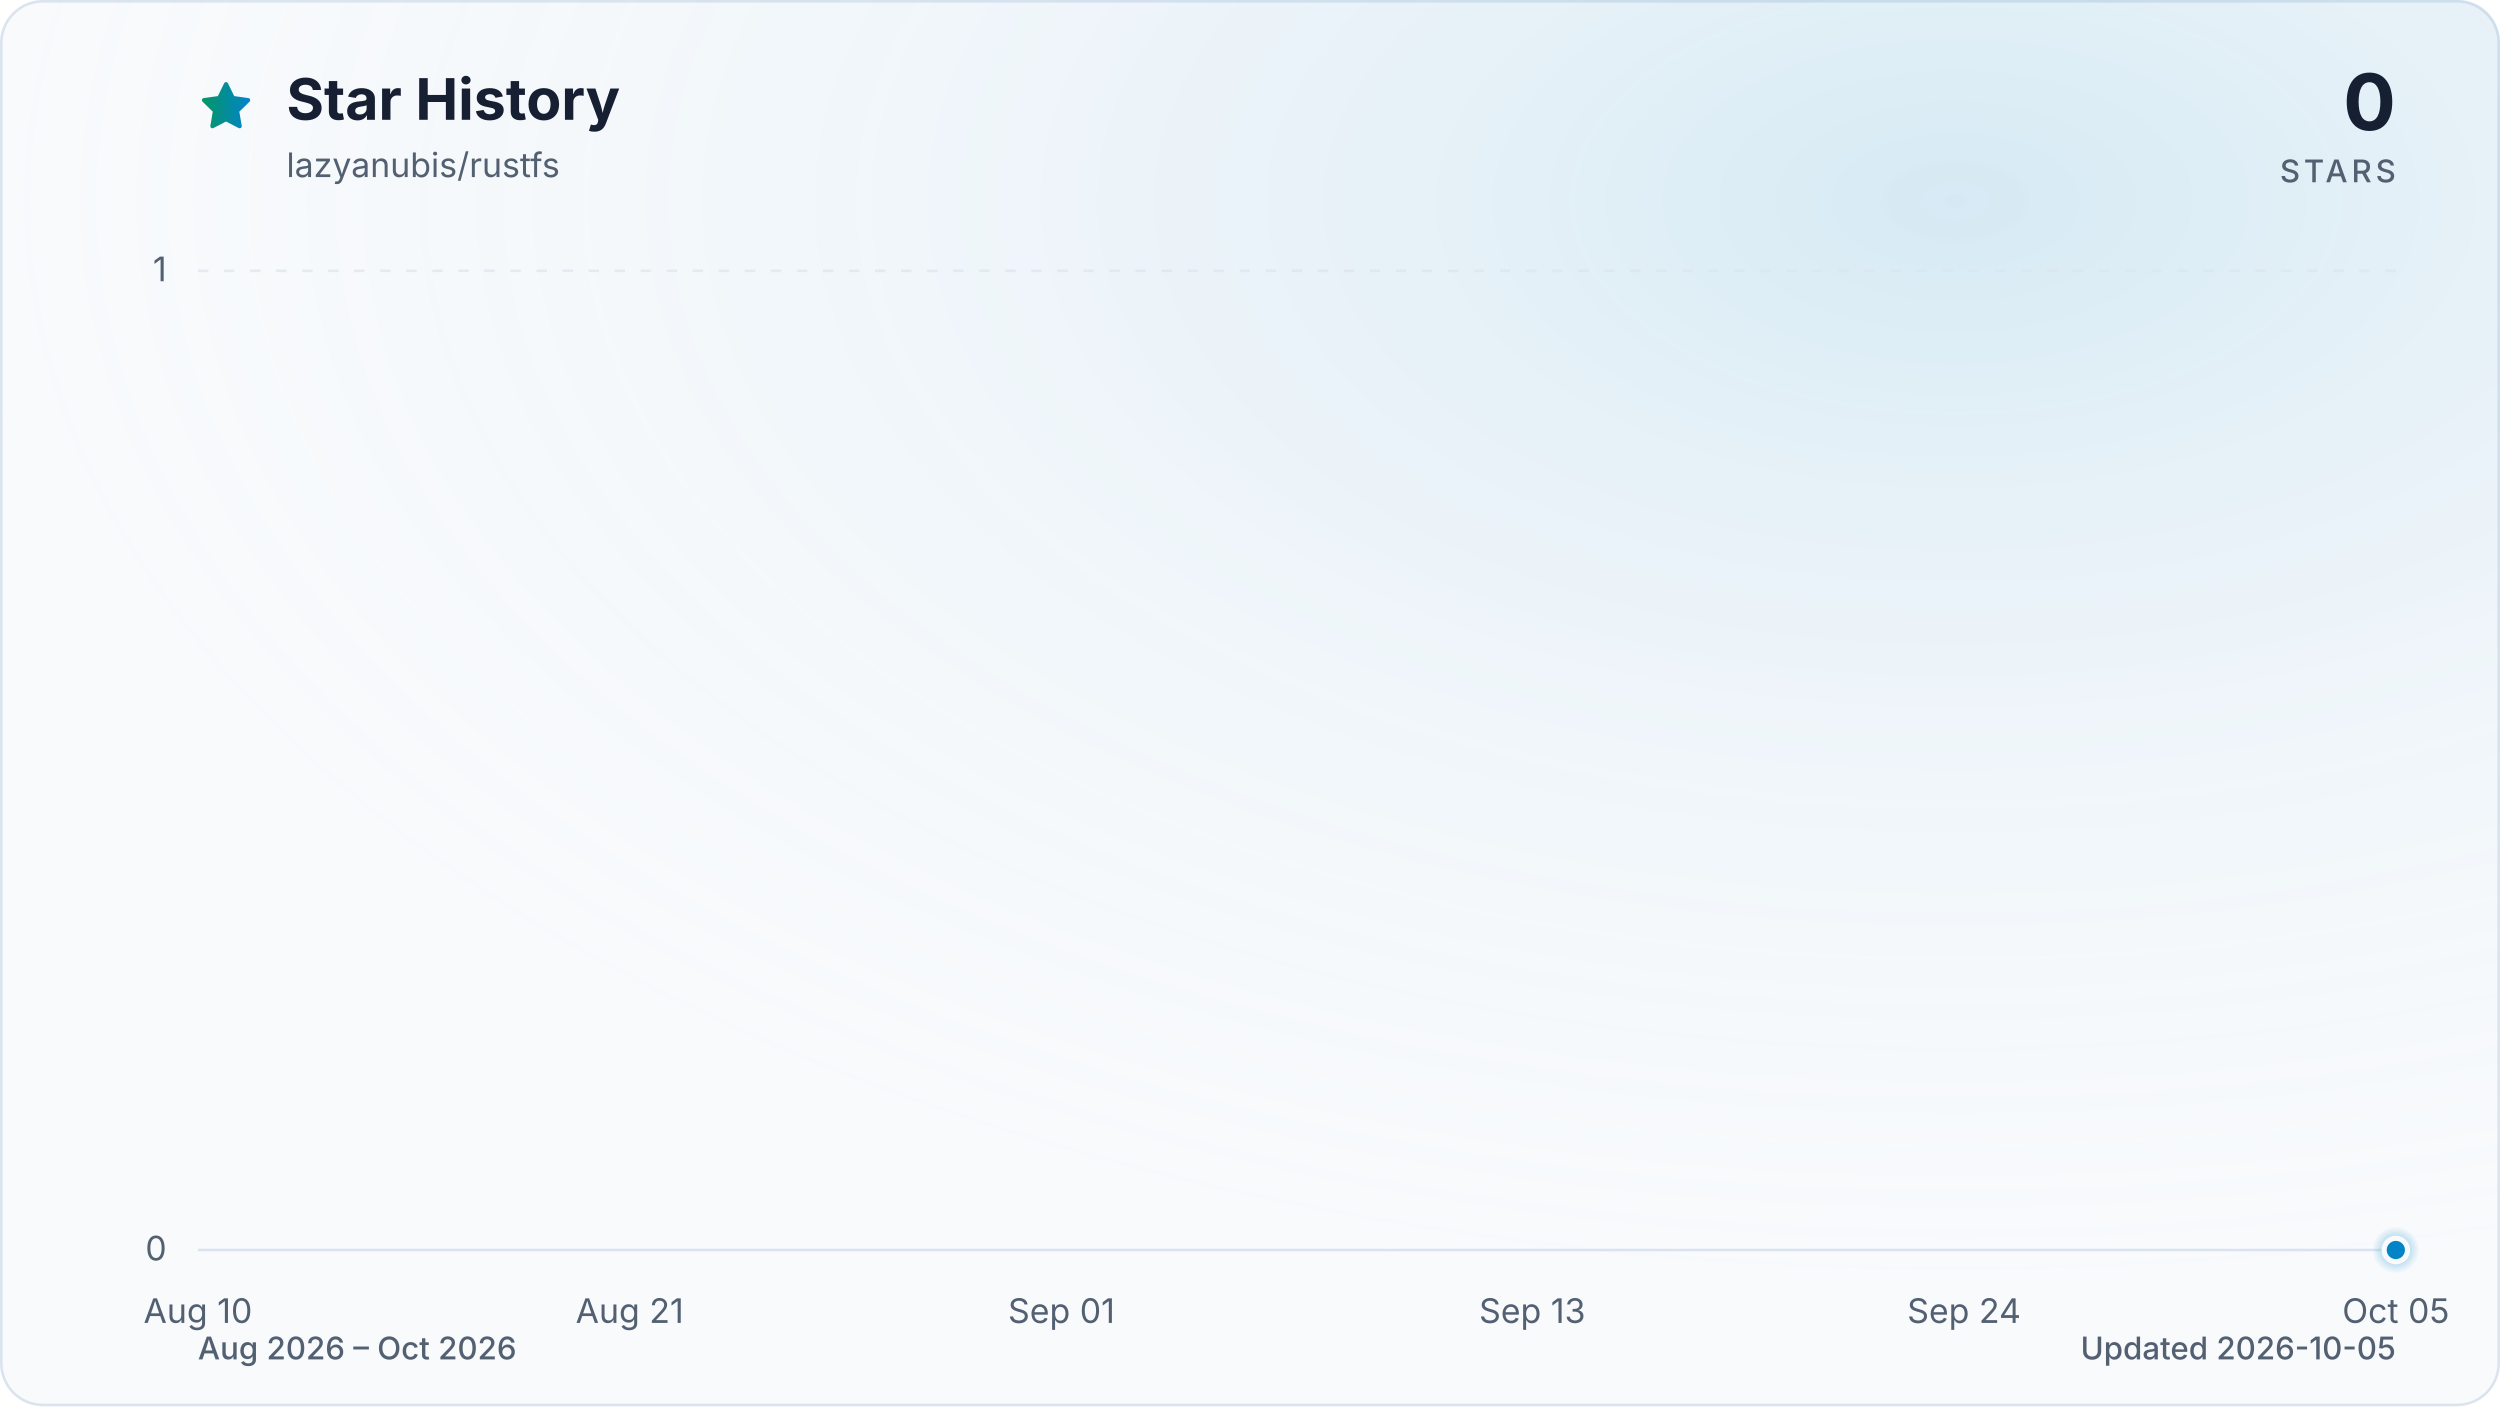
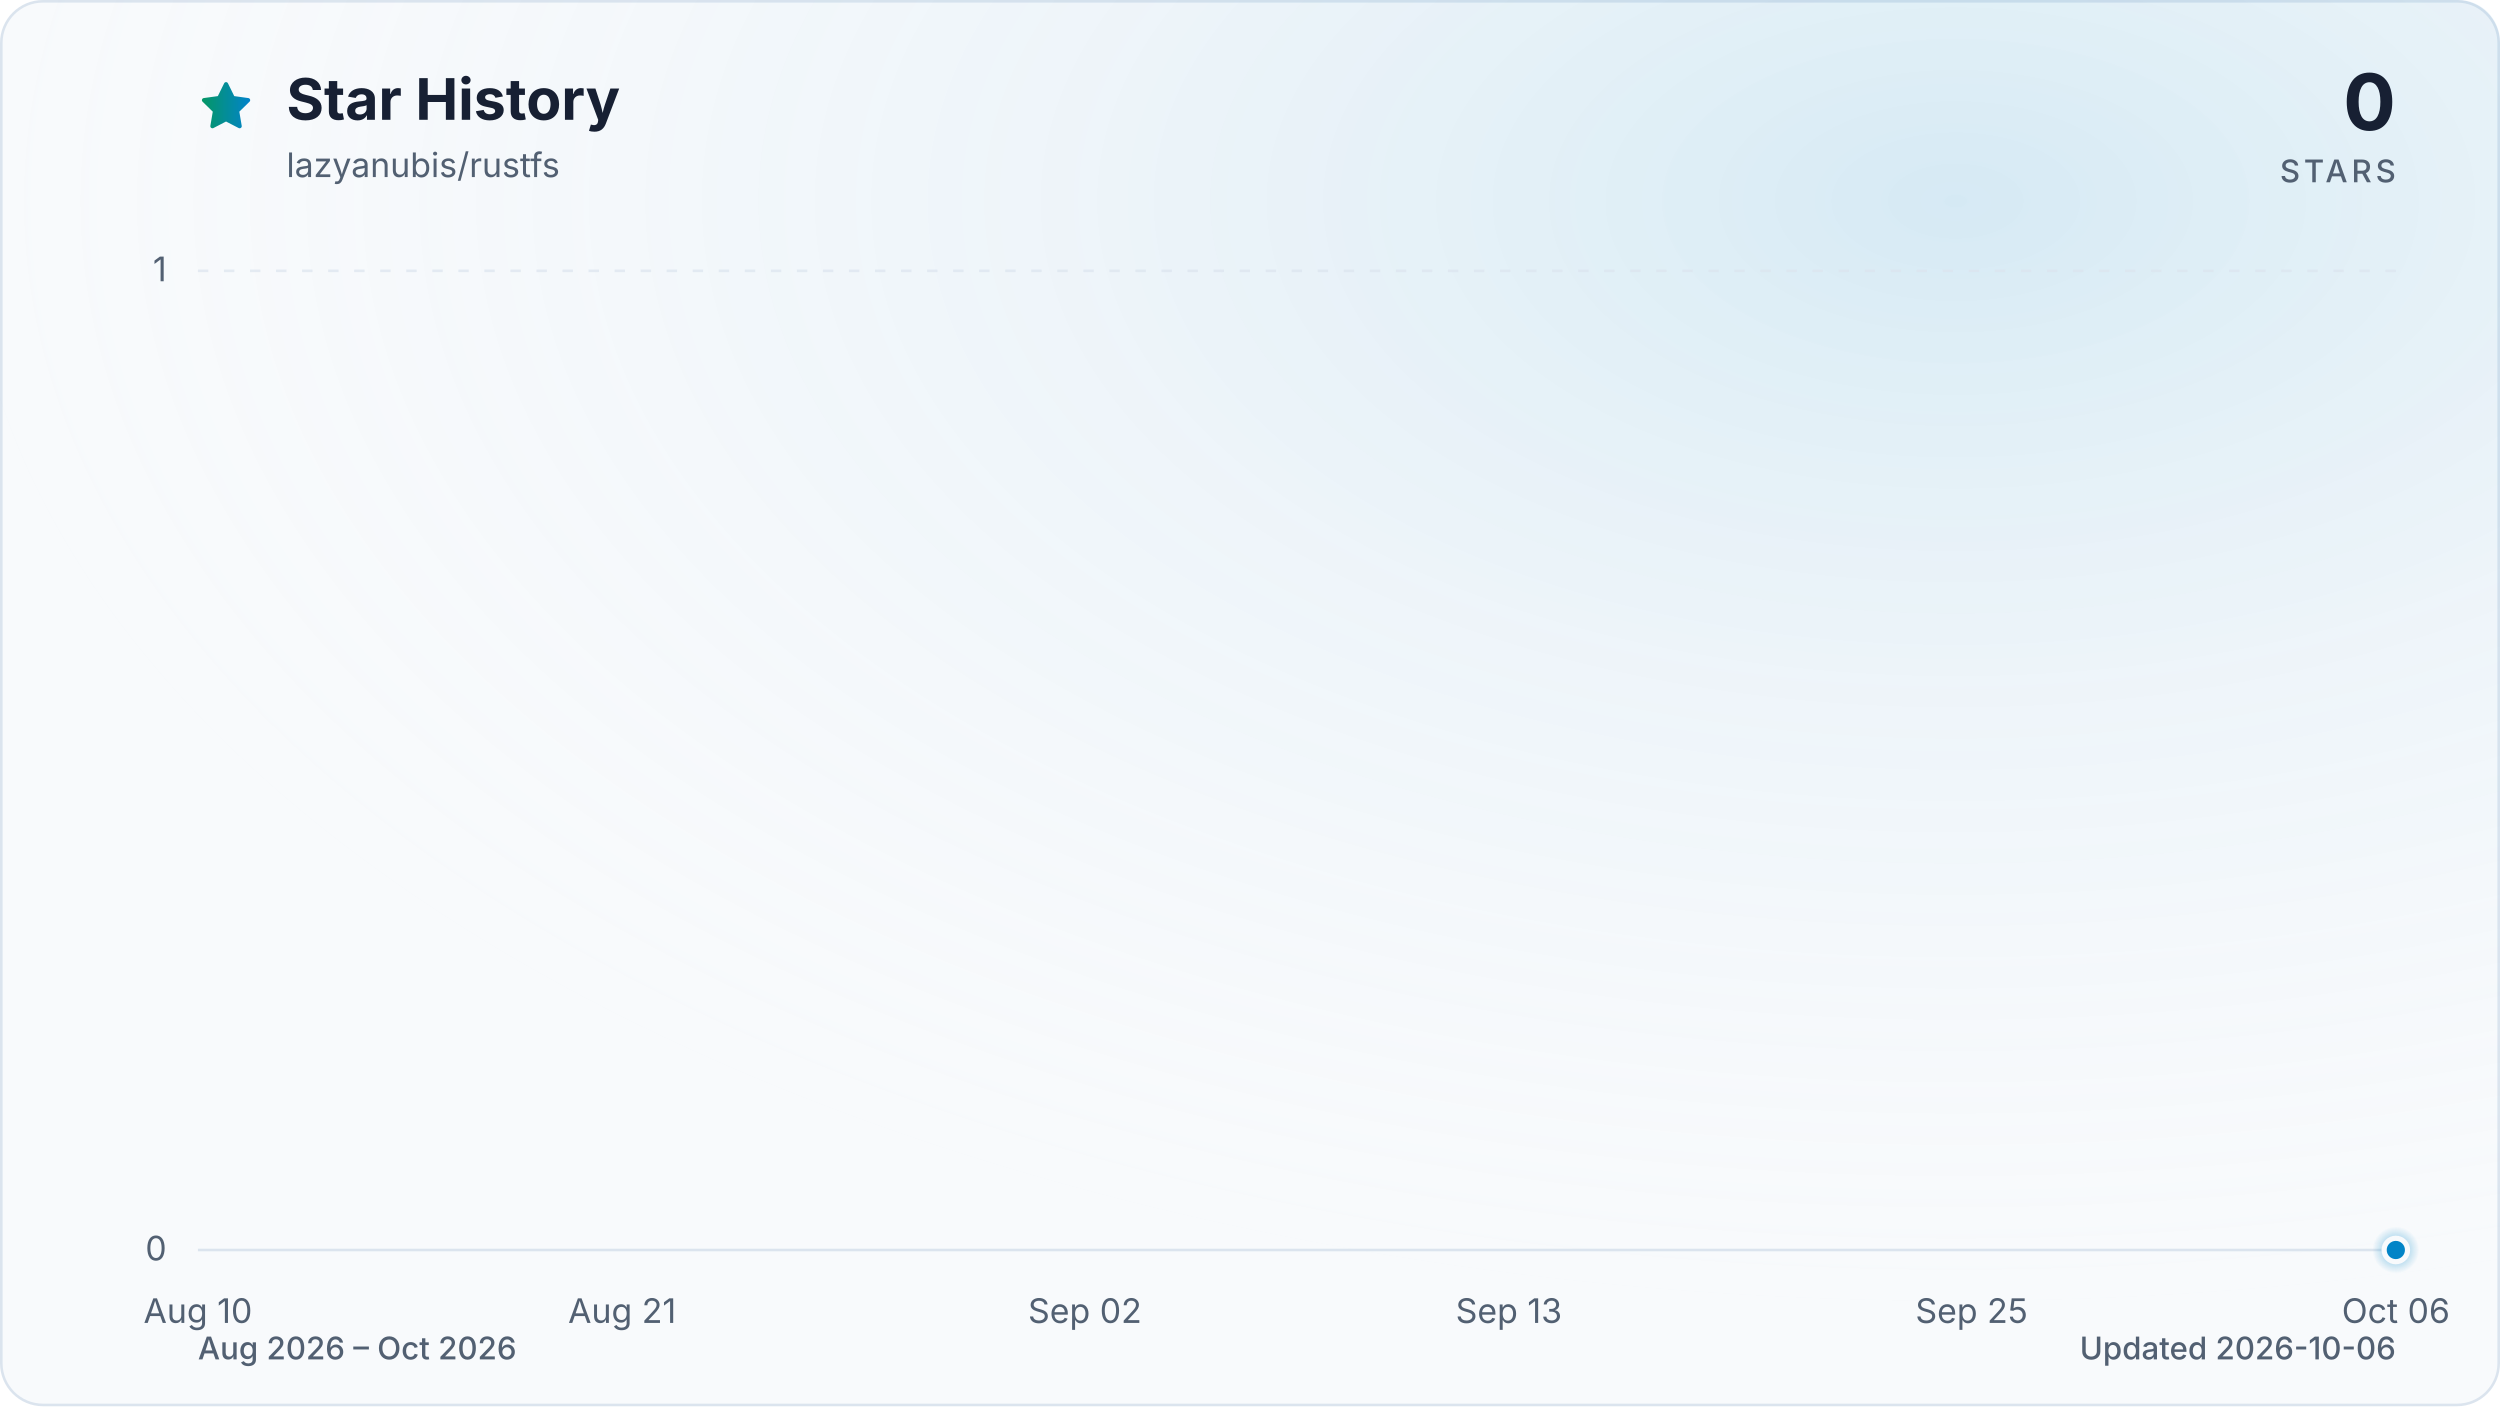
<svg xmlns="http://www.w3.org/2000/svg" viewBox="0 0 960 540" role="img" aria-labelledby="title description" data-style="gradient" data-variant="glow" data-animated="true">
  <defs>
    <linearGradient id="trend" x1="0" y1="0" x2="1" y2="0">
      <stop offset="0%" stop-color="#059669" />
      <stop offset="100%" stop-color="#0284c7" />
    </linearGradient>
    <linearGradient id="area" x1="0" y1="0" x2="0" y2="1">
      <stop offset="0%" stop-color="#059669" stop-opacity="0.30" />
      <stop offset="55%" stop-color="#0284c7" stop-opacity="0.10" />
      <stop offset="100%" stop-color="#0284c7" stop-opacity="0.01" />
    </linearGradient>
    <radialGradient id="marker-halo" cx="50%" cy="50%" r="50%">
      <stop offset="0%" stop-color="#0284c7" stop-opacity="0.55" />
      <stop offset="100%" stop-color="#0284c7" stop-opacity="0" />
    </radialGradient>
    <radialGradient id="surface-glow" cx="78%" cy="14%" r="80%">
      <stop offset="0%" stop-color="#0284c7" stop-opacity="0.14" />
      <stop offset="100%" stop-color="#f8fafc" stop-opacity="0" />
    </radialGradient>
    <filter id="trend-glow" x="-20%" y="-20%" width="140%" height="140%">
      <feGaussianBlur stdDeviation="7" />
    </filter>
  </defs>
  <style>
.trend-enter{transform-box:fill-box;transform-origin:center;animation:trend-enter 520ms cubic-bezier(0.16,1,0.3,1)}
.marker-enter{transform-box:fill-box;transform-origin:center;animation:marker-enter 320ms cubic-bezier(0.16,1,0.3,1) 200ms both}
.marker-pulse{transform-box:fill-box;transform-origin:center;animation:marker-pulse 2.6s ease-out infinite}
@keyframes trend-enter{from{opacity:.35;transform:translateY(10px)}to{opacity:1;transform:translateY(0)}}
@keyframes marker-enter{from{opacity:0;transform:scale(.4)}to{opacity:1;transform:scale(1)}}
@keyframes marker-pulse{0%{opacity:.5;transform:scale(.7)}70%,100%{opacity:0;transform:scale(2.1)}}
@media (prefers-reduced-motion:reduce){.trend-enter,.marker-enter,.marker-pulse{animation:none!important}}
@media (prefers-reduced-motion:reduce){.marker-pulse{opacity:0}}
</style>
  <rect x="0.5" y="0.5" width="959" height="539" fill="#f8fafc" stroke="#dbe4ee" stroke-width="1" rx="16" />
  <rect width="960" height="540" fill="url(#surface-glow)" rx="16" />
  <path d="M12 2.6l2.9 5.9 6.5.9-4.7 4.6 1.1 6.5-5.8-3-5.8 3 1.1-6.5-4.7-4.6 6.5-.9L12 2.6Z" transform="translate(76 30) scale(.9)" fill="url(#trend)" stroke="url(#trend)" stroke-width="1.8" stroke-linejoin="round" aria-hidden="true" />
  <text x="110" y="46" fill="#172033" font-family="ui-sans-serif, system-ui, -apple-system, BlinkMacSystemFont, 'Segoe UI', sans-serif" font-size="22" font-weight="700">Star History</text>
  <text x="110" y="68" fill="#526072" font-family="ui-sans-serif, system-ui, -apple-system, BlinkMacSystemFont, 'Segoe UI', sans-serif" font-size="13">lazyanubis/rustfs</text>
  <text x="920" y="50" fill="#172033" font-family="ui-sans-serif, system-ui, -apple-system, BlinkMacSystemFont, 'Segoe UI', sans-serif" font-size="30" font-weight="700" text-anchor="end">0</text>
  <text x="920" y="70" fill="#526072" font-family="ui-sans-serif, system-ui, -apple-system, BlinkMacSystemFont, 'Segoe UI', sans-serif" font-size="12" font-weight="500" letter-spacing="1.5" text-anchor="end">STARS</text>
  <line x1="76" y1="480.0" x2="920" y2="480.0" stroke="#dbe4ee" stroke-width="1" stroke-dasharray="0" opacity="1" />
  <text x="64" y="484.0" fill="#526072" font-family="ui-sans-serif, system-ui, -apple-system, BlinkMacSystemFont, 'Segoe UI', sans-serif" font-size="13" text-anchor="end">0</text>
  <line x1="76" y1="104.0" x2="920" y2="104.0" stroke="#dbe4ee" stroke-width="1" stroke-dasharray="4 6" opacity="0.7" />
  <text x="64" y="108.0" fill="#526072" font-family="ui-sans-serif, system-ui, -apple-system, BlinkMacSystemFont, 'Segoe UI', sans-serif" font-size="13" text-anchor="end">1</text>
  <text x="76.0" y="508" fill="#526072" font-family="ui-sans-serif, system-ui, -apple-system, BlinkMacSystemFont, 'Segoe UI', sans-serif" font-size="13" text-anchor="middle">Aug 10</text>
-   <text x="241.8" y="508" fill="#526072" font-family="ui-sans-serif, system-ui, -apple-system, BlinkMacSystemFont, 'Segoe UI', sans-serif" font-size="13" text-anchor="middle">Aug 21</text>
-   <text x="407.6" y="508" fill="#526072" font-family="ui-sans-serif, system-ui, -apple-system, BlinkMacSystemFont, 'Segoe UI', sans-serif" font-size="13" text-anchor="middle">Sep 01</text>
-   <text x="588.4" y="508" fill="#526072" font-family="ui-sans-serif, system-ui, -apple-system, BlinkMacSystemFont, 'Segoe UI', sans-serif" font-size="13" text-anchor="middle">Sep 13</text>
-   <text x="754.2" y="508" fill="#526072" font-family="ui-sans-serif, system-ui, -apple-system, BlinkMacSystemFont, 'Segoe UI', sans-serif" font-size="13" text-anchor="middle">Sep 24</text>
-   <text x="920.0" y="508" fill="#526072" font-family="ui-sans-serif, system-ui, -apple-system, BlinkMacSystemFont, 'Segoe UI', sans-serif" font-size="13" text-anchor="middle">Oct 05</text>
+   <text x="238.9" y="508" fill="#526072" font-family="ui-sans-serif, system-ui, -apple-system, BlinkMacSystemFont, 'Segoe UI', sans-serif" font-size="13" text-anchor="middle">Aug 21</text>
+   <text x="416.6" y="508" fill="#526072" font-family="ui-sans-serif, system-ui, -apple-system, BlinkMacSystemFont, 'Segoe UI', sans-serif" font-size="13" text-anchor="middle">Sep 02</text>
+   <text x="579.4" y="508" fill="#526072" font-family="ui-sans-serif, system-ui, -apple-system, BlinkMacSystemFont, 'Segoe UI', sans-serif" font-size="13" text-anchor="middle">Sep 13</text>
+   <text x="757.1" y="508" fill="#526072" font-family="ui-sans-serif, system-ui, -apple-system, BlinkMacSystemFont, 'Segoe UI', sans-serif" font-size="13" text-anchor="middle">Sep 25</text>
+   <text x="920.0" y="508" fill="#526072" font-family="ui-sans-serif, system-ui, -apple-system, BlinkMacSystemFont, 'Segoe UI', sans-serif" font-size="13" text-anchor="middle">Oct 06</text>
  <g class="trend-enter">
-     <path d="M 76.0 480.0 C 81.0 480.0, 86.0 480.0, 91.1 480.0 C 96.1 480.0, 101.1 480.0, 106.1 480.0 C 111.2 480.0, 116.2 480.0, 121.2 480.0 C 126.2 480.0, 131.3 480.0, 136.3 480.0 C 141.3 480.0, 146.3 480.0, 151.4 480.0 C 156.4 480.0, 161.4 480.0, 166.4 480.0 C 171.5 480.0, 176.5 480.0, 181.5 480.0 C 186.5 480.0, 191.5 480.0, 196.6 480.0 C 201.6 480.0, 206.6 480.0, 211.6 480.0 C 216.7 480.0, 221.7 480.0, 226.7 480.0 C 231.7 480.0, 236.8 480.0, 241.8 480.0 C 246.8 480.0, 251.8 480.0, 256.9 480.0 C 261.9 480.0, 266.9 480.0, 271.9 480.0 C 277.0 480.0, 282.0 480.0, 287.0 480.0 C 292.0 480.0, 297.0 480.0, 302.1 480.0 C 307.1 480.0, 312.1 480.0, 317.1 480.0 C 322.2 480.0, 327.2 480.0, 332.2 480.0 C 337.2 480.0, 342.3 480.0, 347.3 480.0 C 352.3 480.0, 357.3 480.0, 362.4 480.0 C 367.4 480.0, 372.4 480.0, 377.4 480.0 C 382.5 480.0, 387.5 480.0, 392.5 480.0 C 397.5 480.0, 402.5 480.0, 407.6 480.0 C 412.6 480.0, 417.6 480.0, 422.6 480.0 C 427.7 480.0, 432.7 480.0, 437.7 480.0 C 442.7 480.0, 447.8 480.0, 452.8 480.0 C 457.8 480.0, 462.8 480.0, 467.9 480.0 C 472.9 480.0, 477.9 480.0, 482.9 480.0 C 488.0 480.0, 493.0 480.0, 498.0 480.0 C 503.0 480.0, 508.0 480.0, 513.1 480.0 C 518.1 480.0, 523.1 480.0, 528.1 480.0 C 533.2 480.0, 538.2 480.0, 543.2 480.0 C 548.2 480.0, 553.3 480.0, 558.3 480.0 C 563.3 480.0, 568.3 480.0, 573.4 480.0 C 578.4 480.0, 583.4 480.0, 588.4 480.0 C 593.5 480.0, 598.5 480.0, 603.5 480.0 C 608.5 480.0, 613.5 480.0, 618.6 480.0 C 623.6 480.0, 628.6 480.0, 633.6 480.0 C 638.7 480.0, 643.7 480.0, 648.7 480.0 C 653.7 480.0, 658.8 480.0, 663.8 480.0 C 668.8 480.0, 673.8 480.0, 678.9 480.0 C 683.9 480.0, 688.9 480.0, 693.9 480.0 C 699.0 480.0, 704.0 480.0, 709.0 480.0 C 714.0 480.0, 719.0 480.0, 724.1 480.0 C 729.1 480.0, 734.1 480.0, 739.1 480.0 C 744.2 480.0, 749.2 480.0, 754.2 480.0 C 759.2 480.0, 764.3 480.0, 769.3 480.0 C 774.3 480.0, 779.3 480.0, 784.4 480.0 C 789.4 480.0, 794.4 480.0, 799.4 480.0 C 804.5 480.0, 809.5 480.0, 814.5 480.0 C 819.5 480.0, 824.5 480.0, 829.6 480.0 C 834.6 480.0, 839.6 480.0, 844.6 480.0 C 849.7 480.0, 854.7 480.0, 859.7 480.0 C 864.7 480.0, 869.8 480.0, 874.8 480.0 C 879.8 480.0, 884.8 480.0, 889.9 480.0 C 894.9 480.0, 899.9 480.0, 904.9 480.0 C 910.0 480.0, 915.0 480.0, 920.0 480.0 L 920.0 480.0 L 76.0 480.0 Z" fill="url(#area)" />
-     <path d="M 76.0 480.0 C 81.0 480.0, 86.0 480.0, 91.1 480.0 C 96.1 480.0, 101.1 480.0, 106.1 480.0 C 111.2 480.0, 116.2 480.0, 121.2 480.0 C 126.2 480.0, 131.3 480.0, 136.3 480.0 C 141.3 480.0, 146.3 480.0, 151.4 480.0 C 156.4 480.0, 161.4 480.0, 166.4 480.0 C 171.5 480.0, 176.5 480.0, 181.5 480.0 C 186.5 480.0, 191.5 480.0, 196.6 480.0 C 201.6 480.0, 206.6 480.0, 211.6 480.0 C 216.7 480.0, 221.7 480.0, 226.7 480.0 C 231.7 480.0, 236.8 480.0, 241.8 480.0 C 246.8 480.0, 251.8 480.0, 256.9 480.0 C 261.9 480.0, 266.9 480.0, 271.9 480.0 C 277.0 480.0, 282.0 480.0, 287.0 480.0 C 292.0 480.0, 297.0 480.0, 302.1 480.0 C 307.1 480.0, 312.1 480.0, 317.1 480.0 C 322.2 480.0, 327.2 480.0, 332.2 480.0 C 337.2 480.0, 342.3 480.0, 347.3 480.0 C 352.3 480.0, 357.3 480.0, 362.4 480.0 C 367.4 480.0, 372.4 480.0, 377.4 480.0 C 382.5 480.0, 387.5 480.0, 392.5 480.0 C 397.5 480.0, 402.5 480.0, 407.6 480.0 C 412.6 480.0, 417.6 480.0, 422.6 480.0 C 427.7 480.0, 432.7 480.0, 437.7 480.0 C 442.7 480.0, 447.8 480.0, 452.8 480.0 C 457.8 480.0, 462.8 480.0, 467.9 480.0 C 472.9 480.0, 477.9 480.0, 482.9 480.0 C 488.0 480.0, 493.0 480.0, 498.0 480.0 C 503.0 480.0, 508.0 480.0, 513.1 480.0 C 518.1 480.0, 523.1 480.0, 528.1 480.0 C 533.2 480.0, 538.2 480.0, 543.2 480.0 C 548.2 480.0, 553.3 480.0, 558.3 480.0 C 563.3 480.0, 568.3 480.0, 573.4 480.0 C 578.4 480.0, 583.4 480.0, 588.4 480.0 C 593.5 480.0, 598.5 480.0, 603.5 480.0 C 608.5 480.0, 613.5 480.0, 618.6 480.0 C 623.6 480.0, 628.6 480.0, 633.6 480.0 C 638.7 480.0, 643.7 480.0, 648.7 480.0 C 653.7 480.0, 658.8 480.0, 663.8 480.0 C 668.8 480.0, 673.8 480.0, 678.9 480.0 C 683.9 480.0, 688.9 480.0, 693.9 480.0 C 699.0 480.0, 704.0 480.0, 709.0 480.0 C 714.0 480.0, 719.0 480.0, 724.1 480.0 C 729.1 480.0, 734.1 480.0, 739.1 480.0 C 744.2 480.0, 749.2 480.0, 754.2 480.0 C 759.2 480.0, 764.3 480.0, 769.3 480.0 C 774.3 480.0, 779.3 480.0, 784.4 480.0 C 789.4 480.0, 794.4 480.0, 799.4 480.0 C 804.5 480.0, 809.5 480.0, 814.5 480.0 C 819.5 480.0, 824.5 480.0, 829.6 480.0 C 834.6 480.0, 839.6 480.0, 844.6 480.0 C 849.7 480.0, 854.7 480.0, 859.7 480.0 C 864.7 480.0, 869.8 480.0, 874.8 480.0 C 879.8 480.0, 884.8 480.0, 889.9 480.0 C 894.9 480.0, 899.9 480.0, 904.9 480.0 C 910.0 480.0, 915.0 480.0, 920.0 480.0" fill="none" stroke="url(#trend)" stroke-width="12" stroke-linecap="round" stroke-linejoin="round" opacity="0.16" filter="url(#trend-glow)" />
-     <path d="M 76.0 480.0 C 81.0 480.0, 86.0 480.0, 91.1 480.0 C 96.1 480.0, 101.1 480.0, 106.1 480.0 C 111.2 480.0, 116.2 480.0, 121.2 480.0 C 126.2 480.0, 131.3 480.0, 136.3 480.0 C 141.3 480.0, 146.3 480.0, 151.4 480.0 C 156.4 480.0, 161.4 480.0, 166.4 480.0 C 171.5 480.0, 176.5 480.0, 181.5 480.0 C 186.5 480.0, 191.5 480.0, 196.6 480.0 C 201.6 480.0, 206.6 480.0, 211.6 480.0 C 216.7 480.0, 221.7 480.0, 226.7 480.0 C 231.7 480.0, 236.8 480.0, 241.8 480.0 C 246.8 480.0, 251.8 480.0, 256.9 480.0 C 261.9 480.0, 266.9 480.0, 271.9 480.0 C 277.0 480.0, 282.0 480.0, 287.0 480.0 C 292.0 480.0, 297.0 480.0, 302.1 480.0 C 307.1 480.0, 312.1 480.0, 317.1 480.0 C 322.2 480.0, 327.2 480.0, 332.2 480.0 C 337.2 480.0, 342.3 480.0, 347.3 480.0 C 352.3 480.0, 357.3 480.0, 362.4 480.0 C 367.4 480.0, 372.4 480.0, 377.4 480.0 C 382.5 480.0, 387.5 480.0, 392.5 480.0 C 397.5 480.0, 402.5 480.0, 407.6 480.0 C 412.6 480.0, 417.6 480.0, 422.6 480.0 C 427.7 480.0, 432.7 480.0, 437.7 480.0 C 442.7 480.0, 447.8 480.0, 452.8 480.0 C 457.8 480.0, 462.8 480.0, 467.9 480.0 C 472.9 480.0, 477.9 480.0, 482.9 480.0 C 488.0 480.0, 493.0 480.0, 498.0 480.0 C 503.0 480.0, 508.0 480.0, 513.1 480.0 C 518.1 480.0, 523.1 480.0, 528.1 480.0 C 533.2 480.0, 538.2 480.0, 543.2 480.0 C 548.2 480.0, 553.3 480.0, 558.3 480.0 C 563.3 480.0, 568.3 480.0, 573.4 480.0 C 578.4 480.0, 583.4 480.0, 588.4 480.0 C 593.5 480.0, 598.5 480.0, 603.5 480.0 C 608.5 480.0, 613.5 480.0, 618.6 480.0 C 623.6 480.0, 628.6 480.0, 633.6 480.0 C 638.7 480.0, 643.7 480.0, 648.7 480.0 C 653.7 480.0, 658.8 480.0, 663.8 480.0 C 668.8 480.0, 673.8 480.0, 678.9 480.0 C 683.9 480.0, 688.9 480.0, 693.9 480.0 C 699.0 480.0, 704.0 480.0, 709.0 480.0 C 714.0 480.0, 719.0 480.0, 724.1 480.0 C 729.1 480.0, 734.1 480.0, 739.1 480.0 C 744.2 480.0, 749.2 480.0, 754.2 480.0 C 759.2 480.0, 764.3 480.0, 769.3 480.0 C 774.3 480.0, 779.3 480.0, 784.4 480.0 C 789.4 480.0, 794.4 480.0, 799.4 480.0 C 804.5 480.0, 809.5 480.0, 814.5 480.0 C 819.5 480.0, 824.5 480.0, 829.6 480.0 C 834.6 480.0, 839.6 480.0, 844.6 480.0 C 849.7 480.0, 854.7 480.0, 859.7 480.0 C 864.7 480.0, 869.8 480.0, 874.8 480.0 C 879.8 480.0, 884.8 480.0, 889.9 480.0 C 894.9 480.0, 899.9 480.0, 904.9 480.0 C 910.0 480.0, 915.0 480.0, 920.0 480.0" fill="none" stroke="url(#trend)" stroke-width="3" stroke-linecap="round" stroke-linejoin="round" />
+     <path d="M 76.0 480.0 C 80.9 480.0, 85.9 480.0, 90.8 480.0 C 95.7 480.0, 100.7 480.0, 105.6 480.0 C 110.5 480.0, 115.5 480.0, 120.4 480.0 C 125.4 480.0, 130.3 480.0, 135.2 480.0 C 140.2 480.0, 145.1 480.0, 150.0 480.0 C 155.0 480.0, 159.9 480.0, 164.8 480.0 C 169.8 480.0, 174.7 480.0, 179.6 480.0 C 184.6 480.0, 189.5 480.0, 194.5 480.0 C 199.4 480.0, 204.3 480.0, 209.3 480.0 C 214.2 480.0, 219.1 480.0, 224.1 480.0 C 229.0 480.0, 233.9 480.0, 238.9 480.0 C 243.8 480.0, 248.7 480.0, 253.7 480.0 C 258.6 480.0, 263.6 480.0, 268.5 480.0 C 273.4 480.0, 278.4 480.0, 283.3 480.0 C 288.2 480.0, 293.2 480.0, 298.1 480.0 C 303.0 480.0, 308.0 480.0, 312.9 480.0 C 317.8 480.0, 322.8 480.0, 327.7 480.0 C 332.7 480.0, 337.6 480.0, 342.5 480.0 C 347.5 480.0, 352.4 480.0, 357.3 480.0 C 362.3 480.0, 367.2 480.0, 372.1 480.0 C 377.1 480.0, 382.0 480.0, 386.9 480.0 C 391.9 480.0, 396.8 480.0, 401.8 480.0 C 406.7 480.0, 411.6 480.0, 416.6 480.0 C 421.5 480.0, 426.4 480.0, 431.4 480.0 C 436.3 480.0, 441.2 480.0, 446.2 480.0 C 451.1 480.0, 456.0 480.0, 461.0 480.0 C 465.9 480.0, 470.9 480.0, 475.8 480.0 C 480.7 480.0, 485.7 480.0, 490.6 480.0 C 495.5 480.0, 500.5 480.0, 505.4 480.0 C 510.3 480.0, 515.3 480.0, 520.2 480.0 C 525.1 480.0, 530.1 480.0, 535.0 480.0 C 540.0 480.0, 544.9 480.0, 549.8 480.0 C 554.8 480.0, 559.7 480.0, 564.6 480.0 C 569.6 480.0, 574.5 480.0, 579.4 480.0 C 584.4 480.0, 589.3 480.0, 594.2 480.0 C 599.2 480.0, 604.1 480.0, 609.1 480.0 C 614.0 480.0, 618.9 480.0, 623.9 480.0 C 628.8 480.0, 633.7 480.0, 638.7 480.0 C 643.6 480.0, 648.5 480.0, 653.5 480.0 C 658.4 480.0, 663.3 480.0, 668.3 480.0 C 673.2 480.0, 678.2 480.0, 683.1 480.0 C 688.0 480.0, 693.0 480.0, 697.9 480.0 C 702.8 480.0, 707.8 480.0, 712.7 480.0 C 717.6 480.0, 722.6 480.0, 727.5 480.0 C 732.4 480.0, 737.4 480.0, 742.3 480.0 C 747.3 480.0, 752.2 480.0, 757.1 480.0 C 762.1 480.0, 767.0 480.0, 771.9 480.0 C 776.9 480.0, 781.8 480.0, 786.7 480.0 C 791.7 480.0, 796.6 480.0, 801.5 480.0 C 806.5 480.0, 811.4 480.0, 816.4 480.0 C 821.3 480.0, 826.2 480.0, 831.2 480.0 C 836.1 480.0, 841.0 480.0, 846.0 480.0 C 850.9 480.0, 855.8 480.0, 860.8 480.0 C 865.7 480.0, 870.6 480.0, 875.6 480.0 C 880.5 480.0, 885.5 480.0, 890.4 480.0 C 895.3 480.0, 900.3 480.0, 905.2 480.0 C 910.1 480.0, 915.1 480.0, 920.0 480.0 L 920.0 480.0 L 76.0 480.0 Z" fill="url(#area)" />
+     <path d="M 76.0 480.0 C 80.9 480.0, 85.9 480.0, 90.8 480.0 C 95.7 480.0, 100.7 480.0, 105.6 480.0 C 110.5 480.0, 115.5 480.0, 120.4 480.0 C 125.4 480.0, 130.3 480.0, 135.2 480.0 C 140.2 480.0, 145.1 480.0, 150.0 480.0 C 155.0 480.0, 159.9 480.0, 164.8 480.0 C 169.8 480.0, 174.7 480.0, 179.6 480.0 C 184.6 480.0, 189.5 480.0, 194.5 480.0 C 199.4 480.0, 204.3 480.0, 209.3 480.0 C 214.2 480.0, 219.1 480.0, 224.1 480.0 C 229.0 480.0, 233.9 480.0, 238.9 480.0 C 243.8 480.0, 248.7 480.0, 253.7 480.0 C 258.6 480.0, 263.6 480.0, 268.5 480.0 C 273.4 480.0, 278.4 480.0, 283.3 480.0 C 288.2 480.0, 293.2 480.0, 298.1 480.0 C 303.0 480.0, 308.0 480.0, 312.9 480.0 C 317.8 480.0, 322.8 480.0, 327.7 480.0 C 332.7 480.0, 337.6 480.0, 342.5 480.0 C 347.5 480.0, 352.4 480.0, 357.3 480.0 C 362.3 480.0, 367.2 480.0, 372.1 480.0 C 377.1 480.0, 382.0 480.0, 386.9 480.0 C 391.9 480.0, 396.8 480.0, 401.8 480.0 C 406.7 480.0, 411.6 480.0, 416.6 480.0 C 421.5 480.0, 426.4 480.0, 431.4 480.0 C 436.3 480.0, 441.2 480.0, 446.2 480.0 C 451.1 480.0, 456.0 480.0, 461.0 480.0 C 465.9 480.0, 470.9 480.0, 475.8 480.0 C 480.7 480.0, 485.7 480.0, 490.6 480.0 C 495.5 480.0, 500.5 480.0, 505.4 480.0 C 510.3 480.0, 515.3 480.0, 520.2 480.0 C 525.1 480.0, 530.1 480.0, 535.0 480.0 C 540.0 480.0, 544.9 480.0, 549.8 480.0 C 554.8 480.0, 559.7 480.0, 564.6 480.0 C 569.6 480.0, 574.5 480.0, 579.4 480.0 C 584.4 480.0, 589.3 480.0, 594.2 480.0 C 599.2 480.0, 604.1 480.0, 609.1 480.0 C 614.0 480.0, 618.9 480.0, 623.9 480.0 C 628.8 480.0, 633.7 480.0, 638.7 480.0 C 643.6 480.0, 648.5 480.0, 653.5 480.0 C 658.4 480.0, 663.3 480.0, 668.3 480.0 C 673.2 480.0, 678.2 480.0, 683.1 480.0 C 688.0 480.0, 693.0 480.0, 697.9 480.0 C 702.8 480.0, 707.8 480.0, 712.7 480.0 C 717.6 480.0, 722.6 480.0, 727.5 480.0 C 732.4 480.0, 737.4 480.0, 742.3 480.0 C 747.3 480.0, 752.2 480.0, 757.1 480.0 C 762.1 480.0, 767.0 480.0, 771.9 480.0 C 776.9 480.0, 781.8 480.0, 786.7 480.0 C 791.7 480.0, 796.6 480.0, 801.5 480.0 C 806.5 480.0, 811.4 480.0, 816.4 480.0 C 821.3 480.0, 826.2 480.0, 831.2 480.0 C 836.1 480.0, 841.0 480.0, 846.0 480.0 C 850.9 480.0, 855.8 480.0, 860.8 480.0 C 865.7 480.0, 870.6 480.0, 875.6 480.0 C 880.5 480.0, 885.5 480.0, 890.4 480.0 C 895.3 480.0, 900.3 480.0, 905.2 480.0 C 910.1 480.0, 915.1 480.0, 920.0 480.0" fill="none" stroke="url(#trend)" stroke-width="12" stroke-linecap="round" stroke-linejoin="round" opacity="0.16" filter="url(#trend-glow)" />
+     <path d="M 76.0 480.0 C 80.9 480.0, 85.9 480.0, 90.8 480.0 C 95.7 480.0, 100.7 480.0, 105.6 480.0 C 110.5 480.0, 115.5 480.0, 120.4 480.0 C 125.4 480.0, 130.3 480.0, 135.2 480.0 C 140.2 480.0, 145.1 480.0, 150.0 480.0 C 155.0 480.0, 159.9 480.0, 164.8 480.0 C 169.8 480.0, 174.7 480.0, 179.6 480.0 C 184.6 480.0, 189.5 480.0, 194.5 480.0 C 199.4 480.0, 204.3 480.0, 209.3 480.0 C 214.2 480.0, 219.1 480.0, 224.1 480.0 C 229.0 480.0, 233.9 480.0, 238.9 480.0 C 243.8 480.0, 248.7 480.0, 253.7 480.0 C 258.6 480.0, 263.6 480.0, 268.5 480.0 C 273.4 480.0, 278.4 480.0, 283.3 480.0 C 288.2 480.0, 293.2 480.0, 298.1 480.0 C 303.0 480.0, 308.0 480.0, 312.9 480.0 C 317.8 480.0, 322.8 480.0, 327.7 480.0 C 332.7 480.0, 337.6 480.0, 342.5 480.0 C 347.5 480.0, 352.4 480.0, 357.3 480.0 C 362.3 480.0, 367.2 480.0, 372.1 480.0 C 377.1 480.0, 382.0 480.0, 386.9 480.0 C 391.9 480.0, 396.8 480.0, 401.8 480.0 C 406.7 480.0, 411.6 480.0, 416.6 480.0 C 421.5 480.0, 426.4 480.0, 431.4 480.0 C 436.3 480.0, 441.2 480.0, 446.2 480.0 C 451.1 480.0, 456.0 480.0, 461.0 480.0 C 465.9 480.0, 470.9 480.0, 475.8 480.0 C 480.7 480.0, 485.7 480.0, 490.6 480.0 C 495.5 480.0, 500.5 480.0, 505.4 480.0 C 510.3 480.0, 515.3 480.0, 520.2 480.0 C 525.1 480.0, 530.1 480.0, 535.0 480.0 C 540.0 480.0, 544.9 480.0, 549.8 480.0 C 554.8 480.0, 559.7 480.0, 564.6 480.0 C 569.6 480.0, 574.5 480.0, 579.4 480.0 C 584.4 480.0, 589.3 480.0, 594.2 480.0 C 599.2 480.0, 604.1 480.0, 609.1 480.0 C 614.0 480.0, 618.9 480.0, 623.9 480.0 C 628.8 480.0, 633.7 480.0, 638.7 480.0 C 643.6 480.0, 648.5 480.0, 653.5 480.0 C 658.4 480.0, 663.3 480.0, 668.3 480.0 C 673.2 480.0, 678.2 480.0, 683.1 480.0 C 688.0 480.0, 693.0 480.0, 697.9 480.0 C 702.8 480.0, 707.8 480.0, 712.7 480.0 C 717.6 480.0, 722.6 480.0, 727.5 480.0 C 732.4 480.0, 737.4 480.0, 742.3 480.0 C 747.3 480.0, 752.2 480.0, 757.1 480.0 C 762.1 480.0, 767.0 480.0, 771.9 480.0 C 776.9 480.0, 781.8 480.0, 786.7 480.0 C 791.7 480.0, 796.6 480.0, 801.5 480.0 C 806.5 480.0, 811.4 480.0, 816.4 480.0 C 821.3 480.0, 826.2 480.0, 831.2 480.0 C 836.1 480.0, 841.0 480.0, 846.0 480.0 C 850.9 480.0, 855.8 480.0, 860.8 480.0 C 865.7 480.0, 870.6 480.0, 875.6 480.0 C 880.5 480.0, 885.5 480.0, 890.4 480.0 C 895.3 480.0, 900.3 480.0, 905.2 480.0 C 910.1 480.0, 915.1 480.0, 920.0 480.0" fill="none" stroke="url(#trend)" stroke-width="3" stroke-linecap="round" stroke-linejoin="round" />
  </g>
  <g class="marker-enter">
    <circle class="marker-pulse" cx="920.0" cy="480.0" r="9" fill="url(#marker-halo)" />
    <circle cx="920.0" cy="480.0" r="4.5" fill="#0284c7" stroke="#f8fafc" stroke-width="2" />
  </g>
  <text x="76" y="522" fill="#526072" font-family="ui-sans-serif, system-ui, -apple-system, BlinkMacSystemFont, 'Segoe UI', sans-serif" font-size="12" font-weight="500">Aug 2026 – Oct 2026</text>
-   <text x="920" y="522" fill="#526072" font-family="ui-sans-serif, system-ui, -apple-system, BlinkMacSystemFont, 'Segoe UI', sans-serif" font-size="12" font-weight="500" text-anchor="end">Updated 2026-10-05</text>
+   <text x="920" y="522" fill="#526072" font-family="ui-sans-serif, system-ui, -apple-system, BlinkMacSystemFont, 'Segoe UI', sans-serif" font-size="12" font-weight="500" text-anchor="end">Updated 2026-10-06</text>
</svg>
